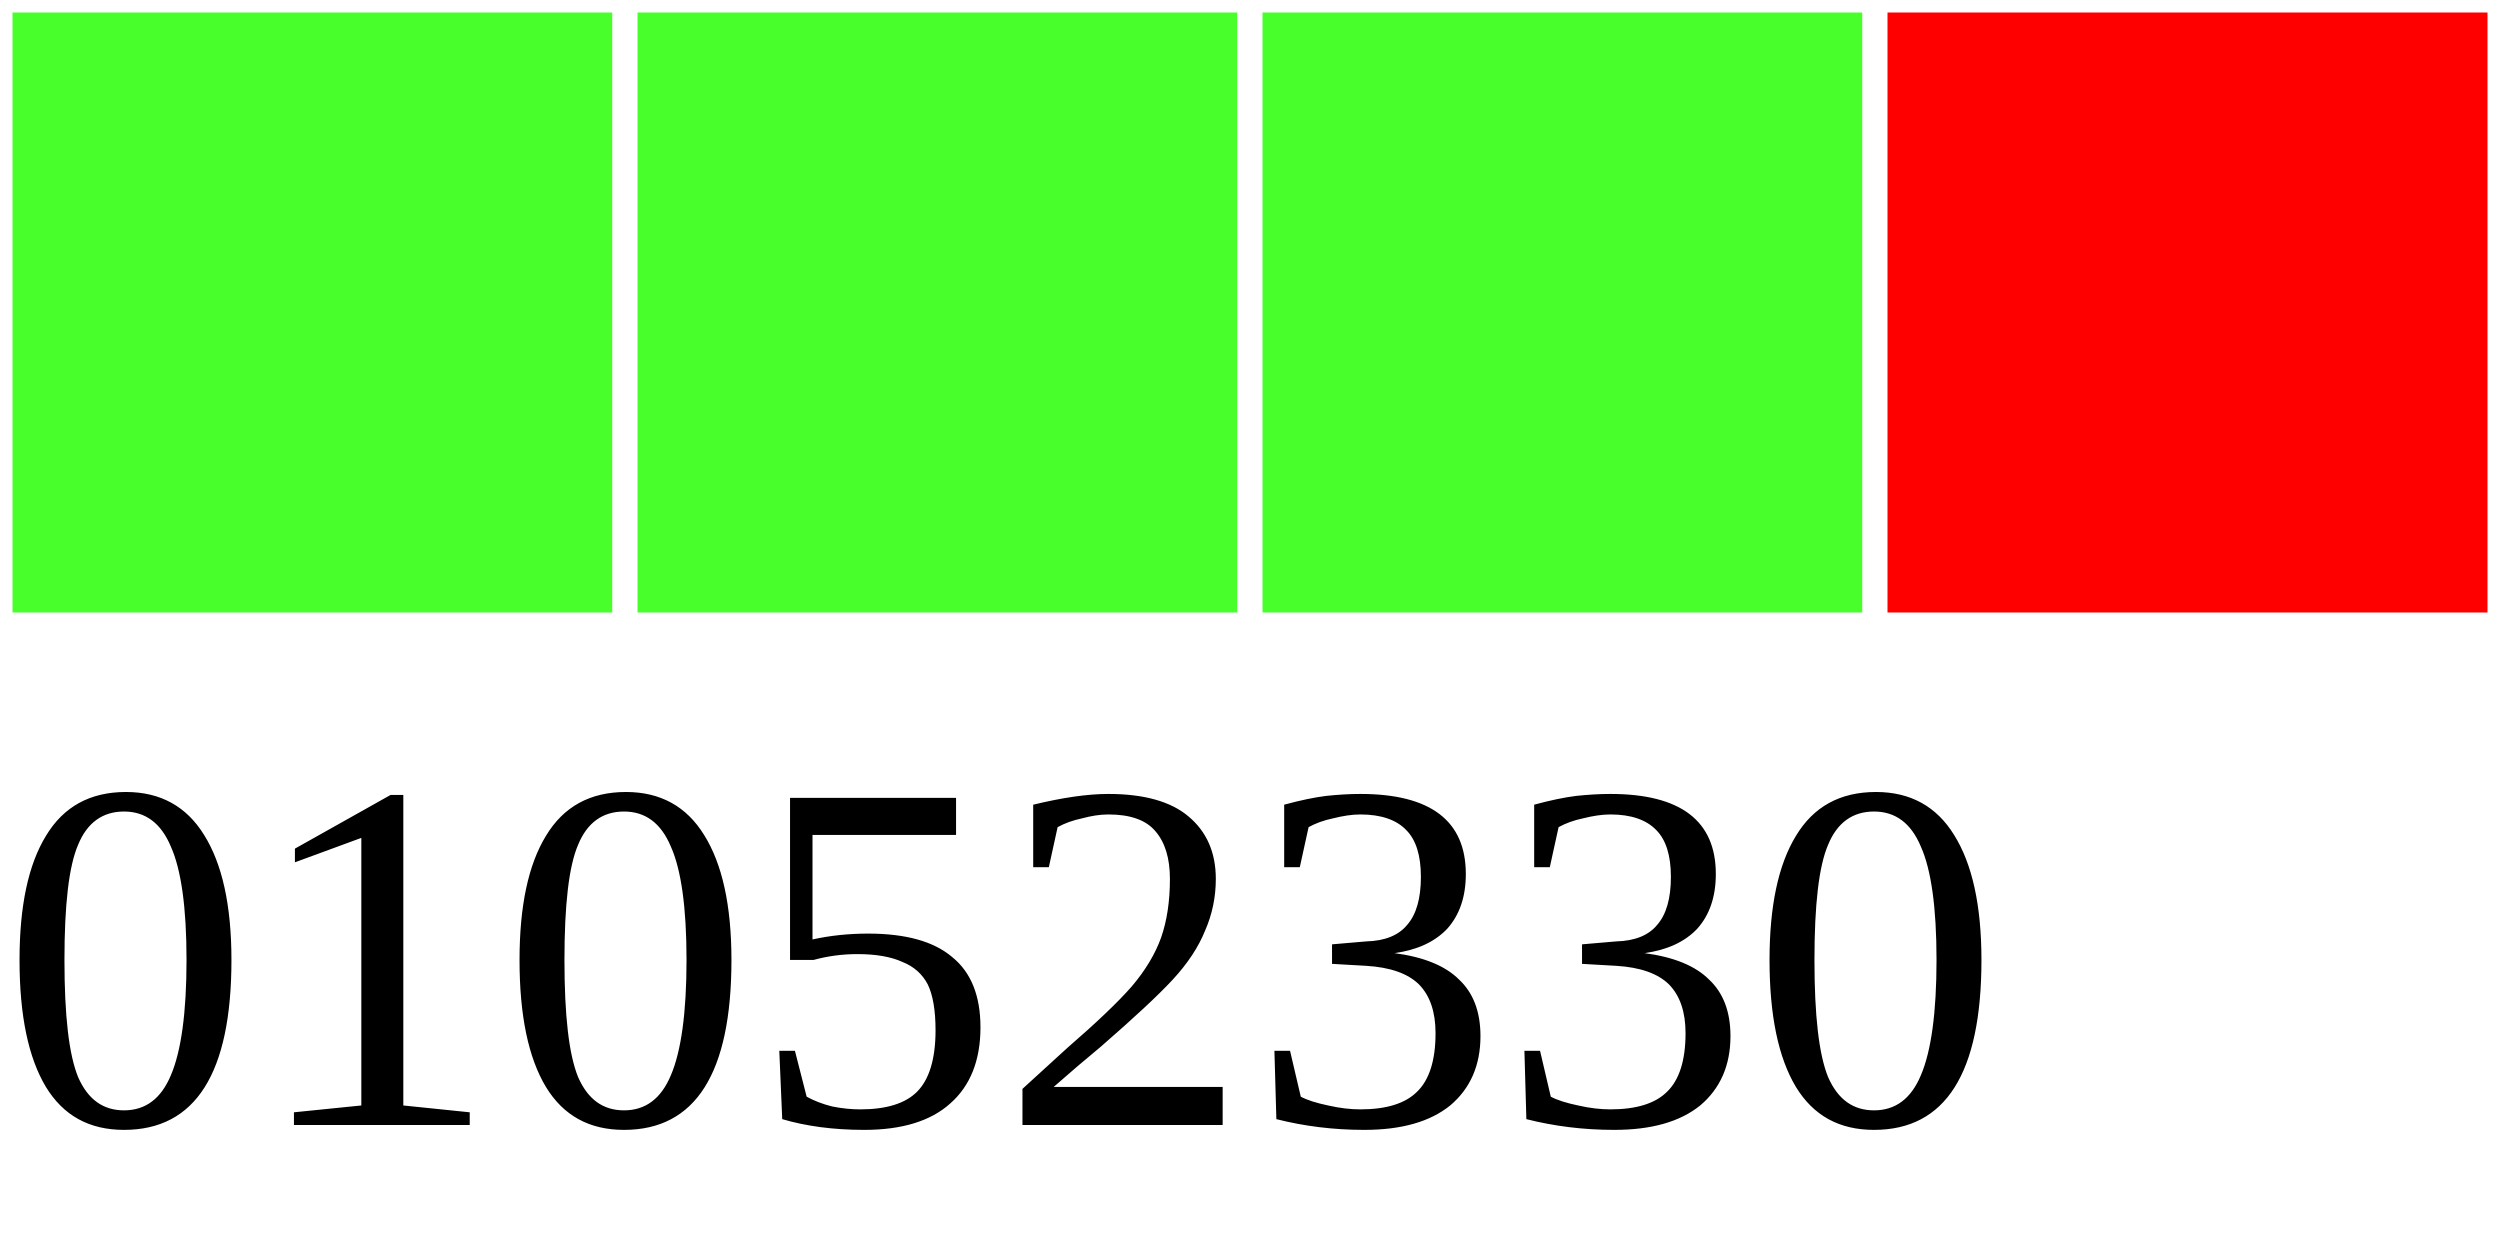
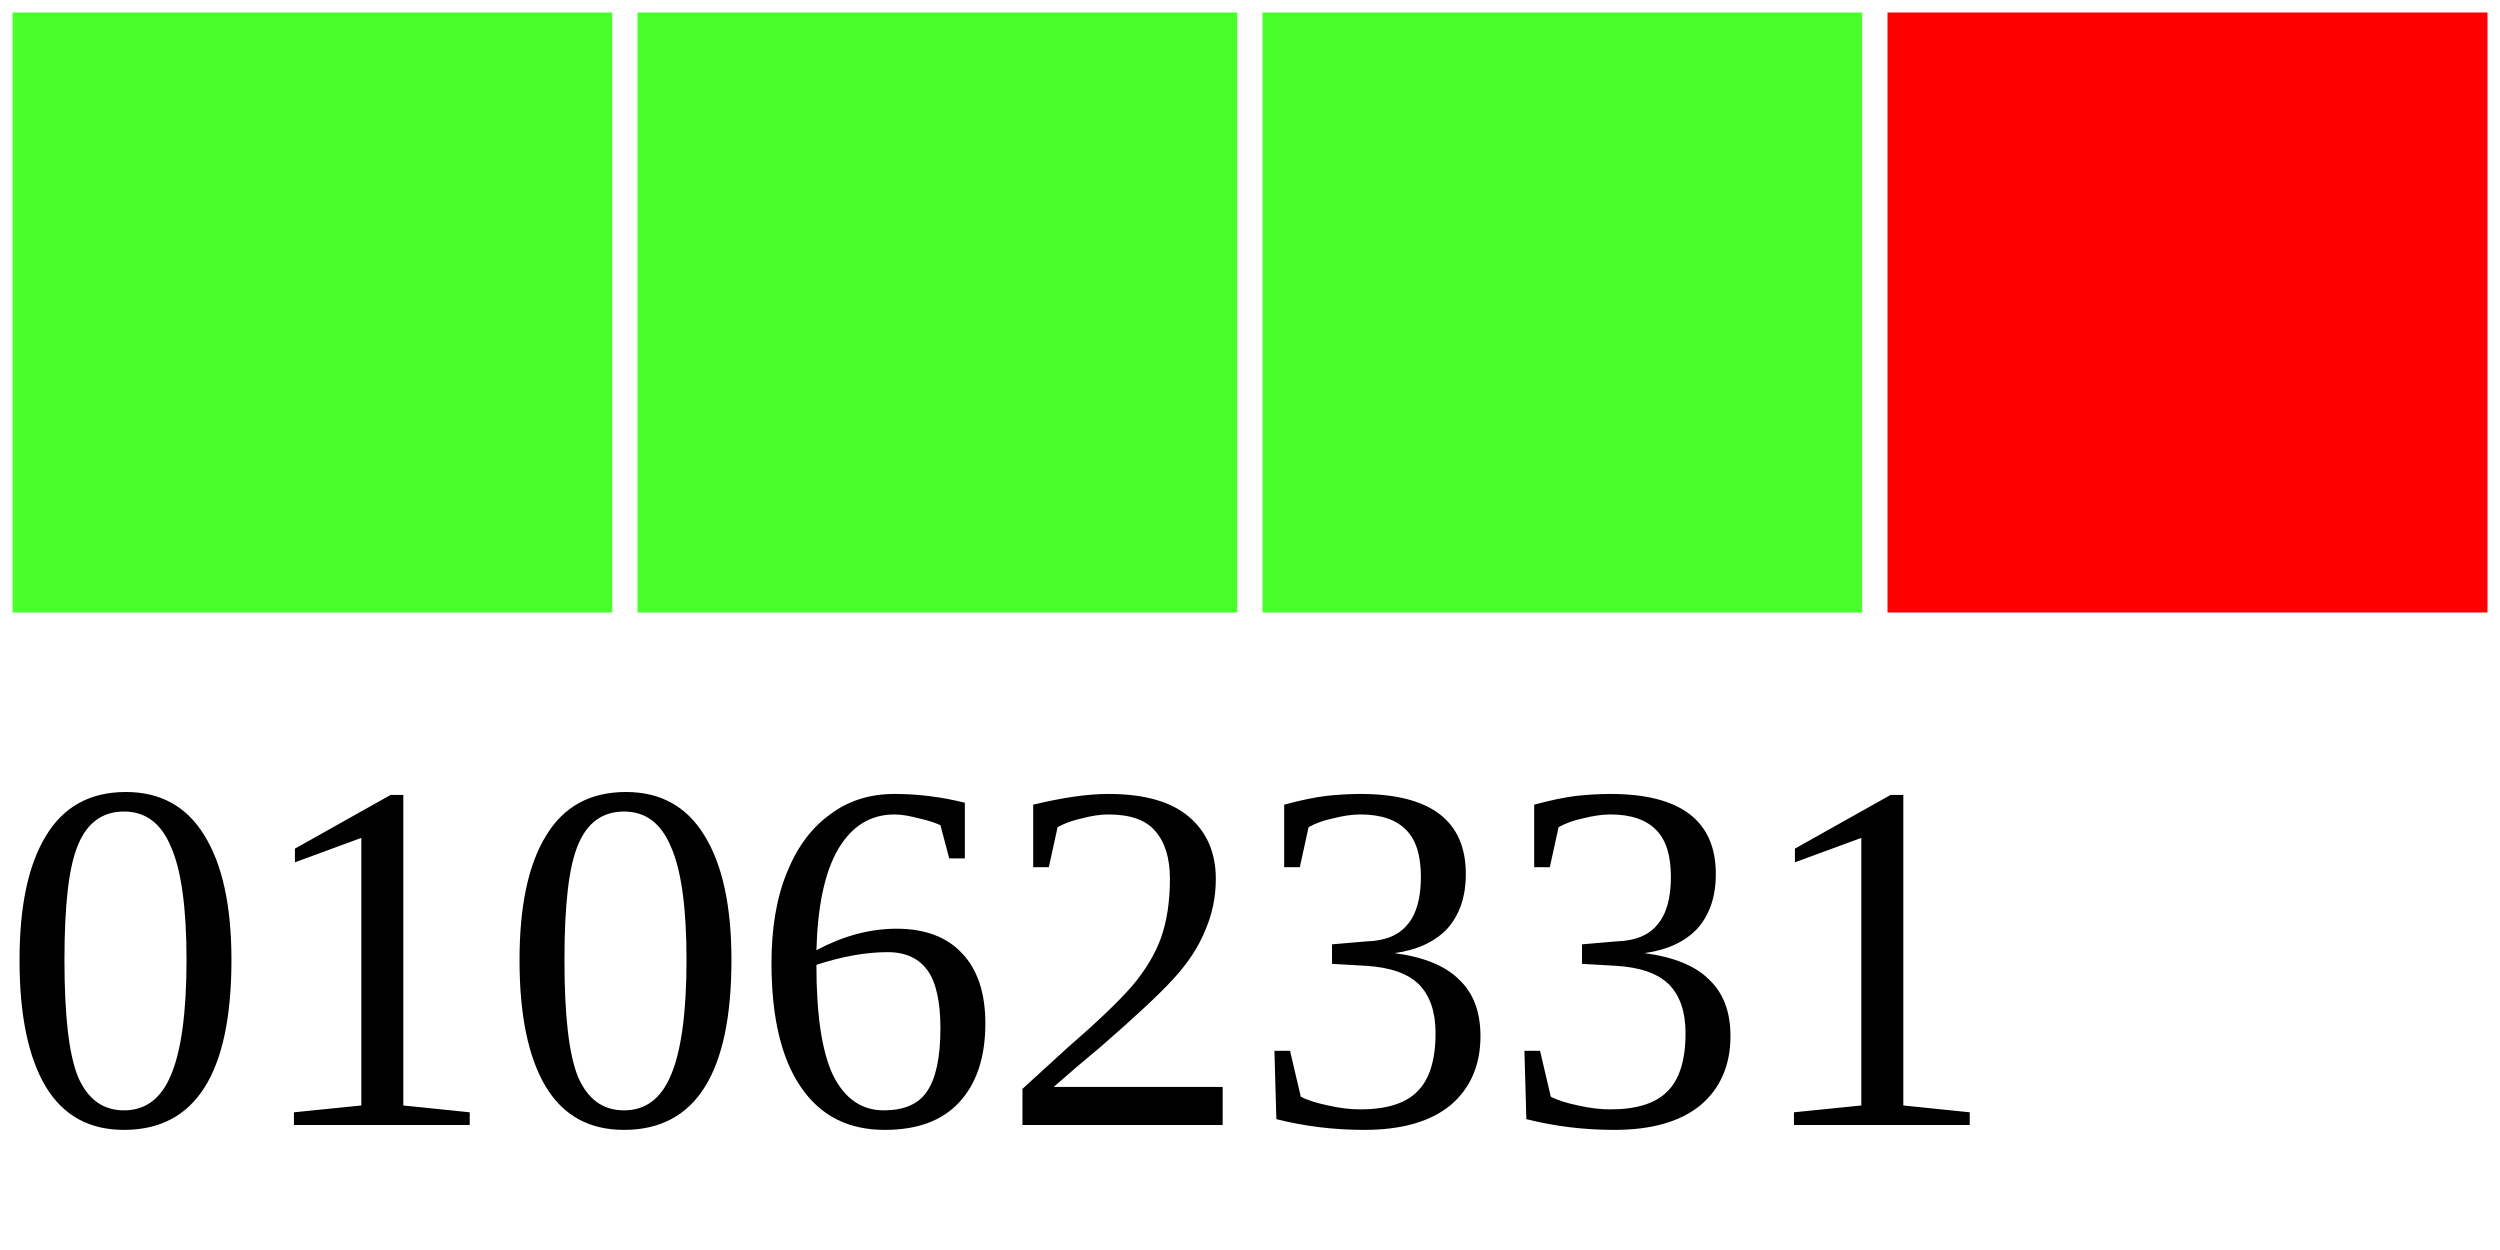
<svg xmlns="http://www.w3.org/2000/svg" width="40" height="20">
  <g>
    <rect width="10" height="10" style="fill:#48FF2C;stroke-width:0.4;stroke:rgb(255,255,255)" x="0" />
    <rect width="10" height="10" style="fill:#48FF2C;stroke-width:0.4;stroke:rgb(255,255,255)" x="10" />
    <rect width="10" height="10" style="fill:#48FF2C;stroke-width:0.4;stroke:rgb(255,255,255)" x="20" />
    <rect width="10" height="10" style="fill:#FF0000;stroke-width:0.4;stroke:rgb(255,255,255)" x="30" />
-     <text x="0" y="18" fill="black" font-size="8">01052330</text>
+     <text x="0" y="18" fill="black" font-size="8">01062331</text>
  </g>
</svg>
